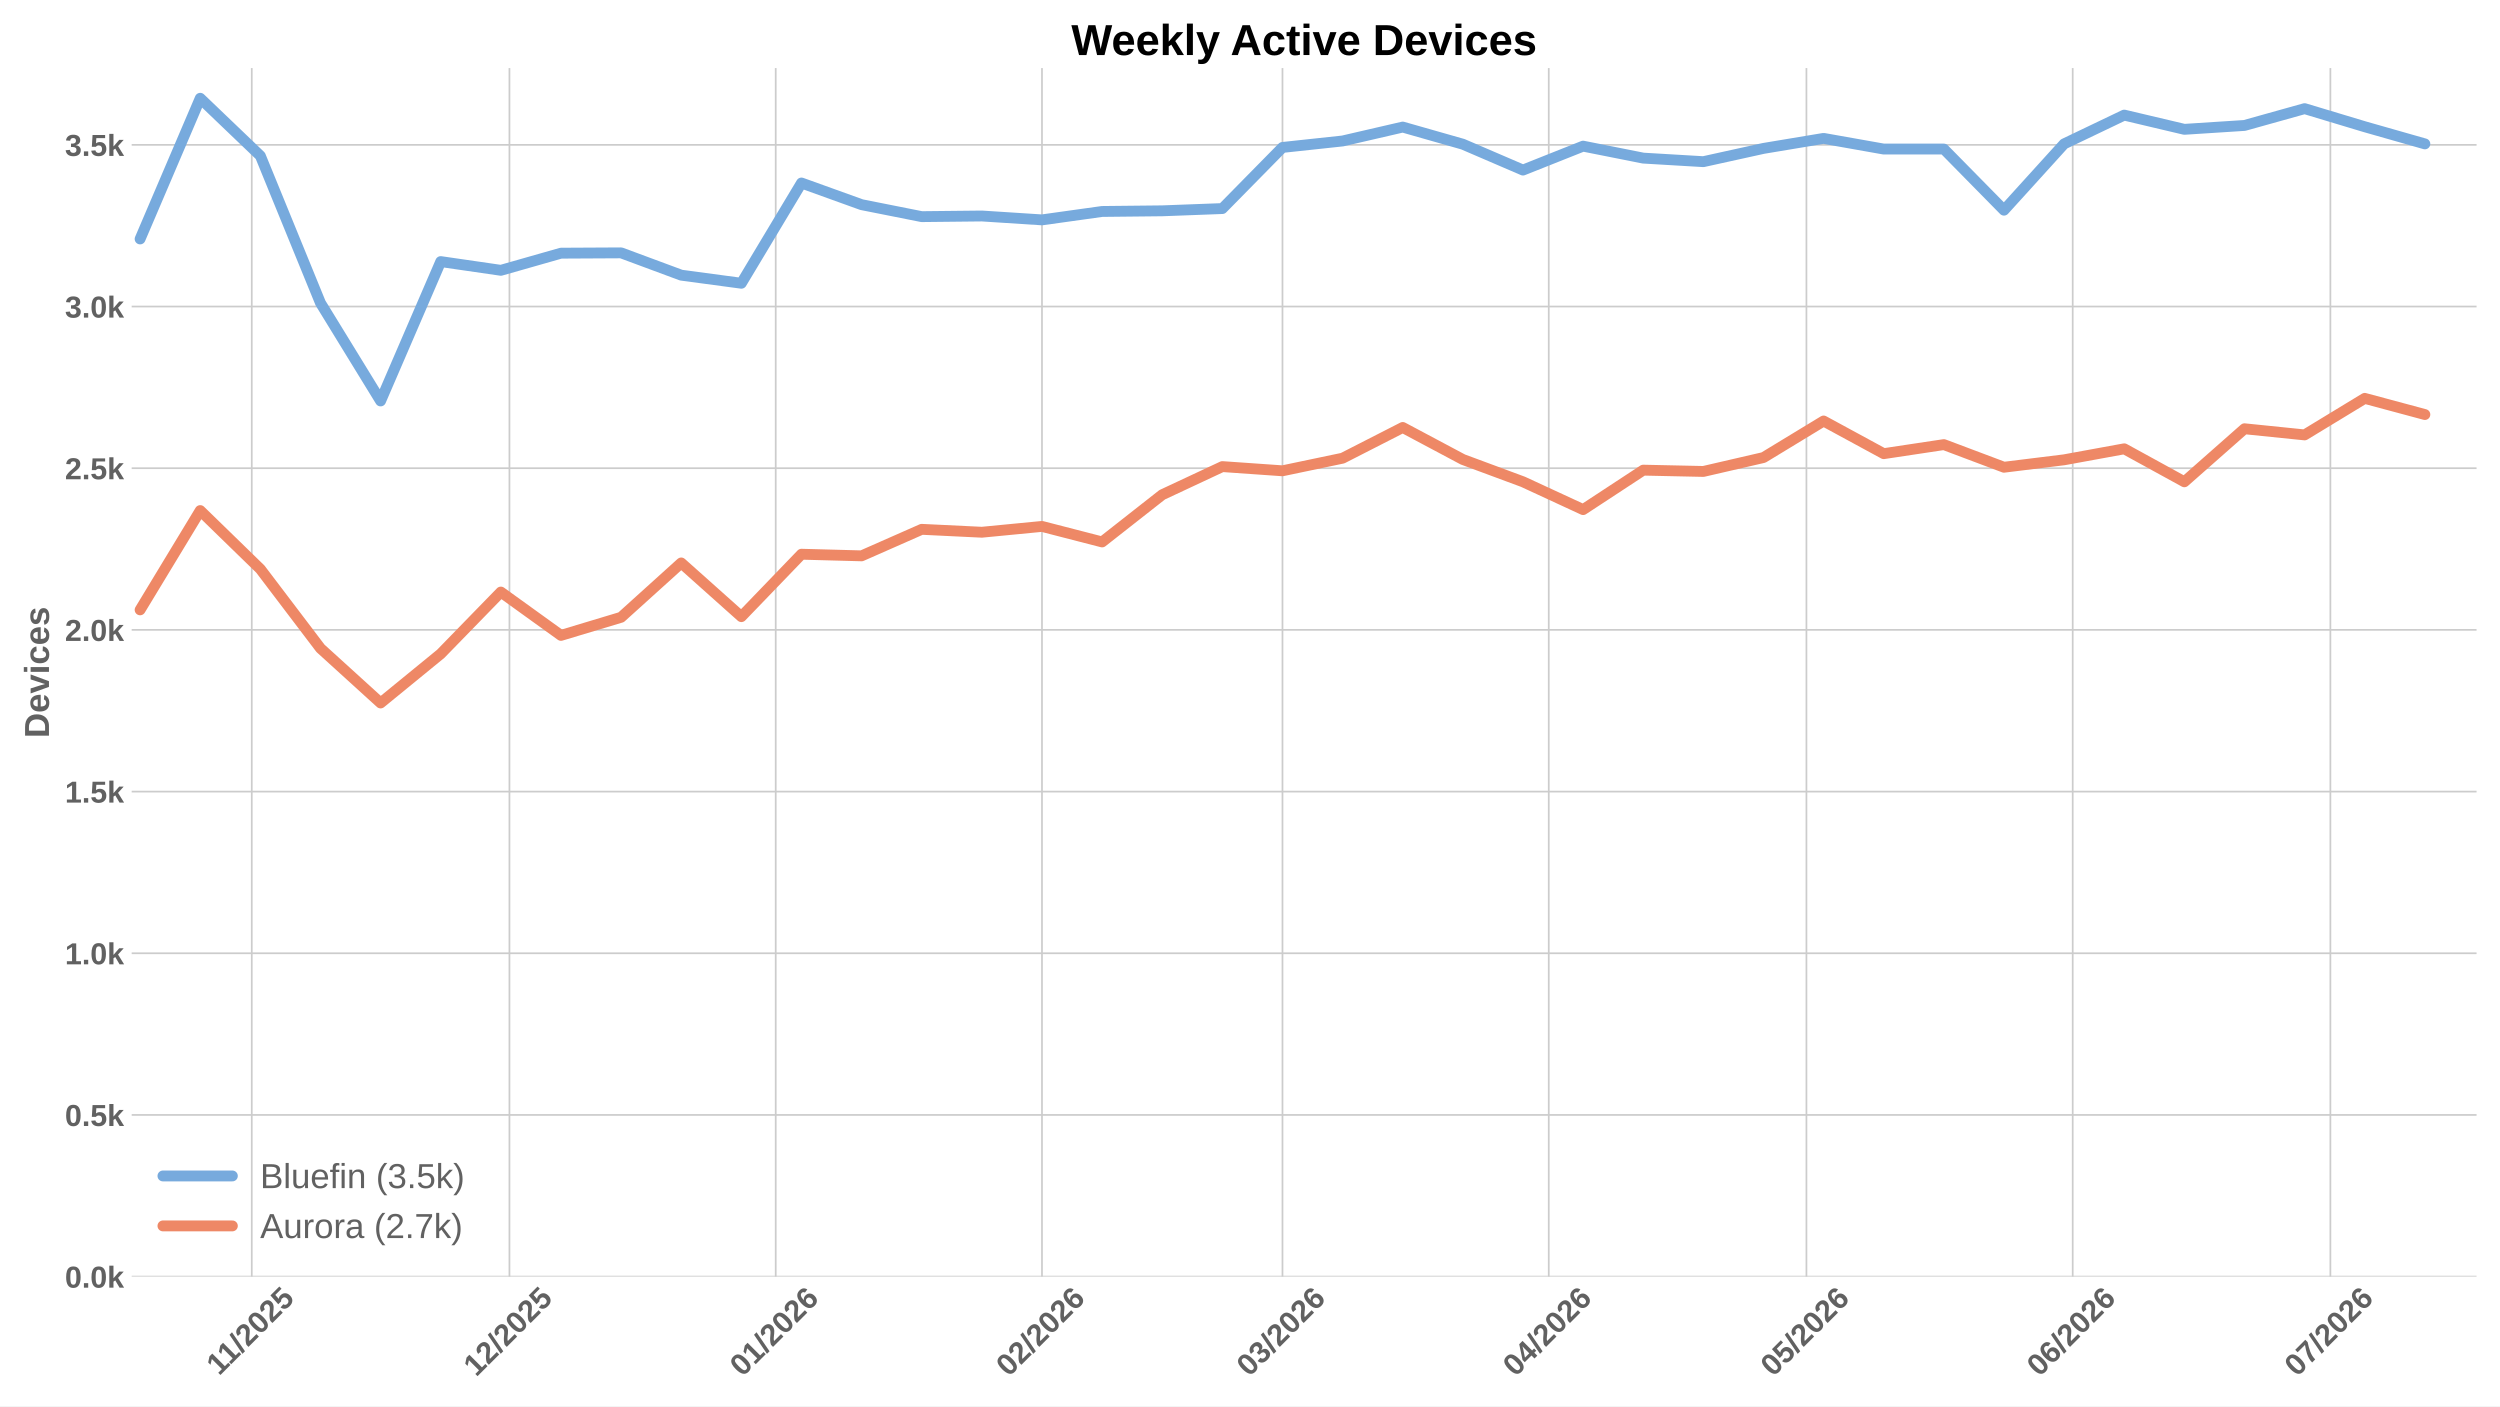
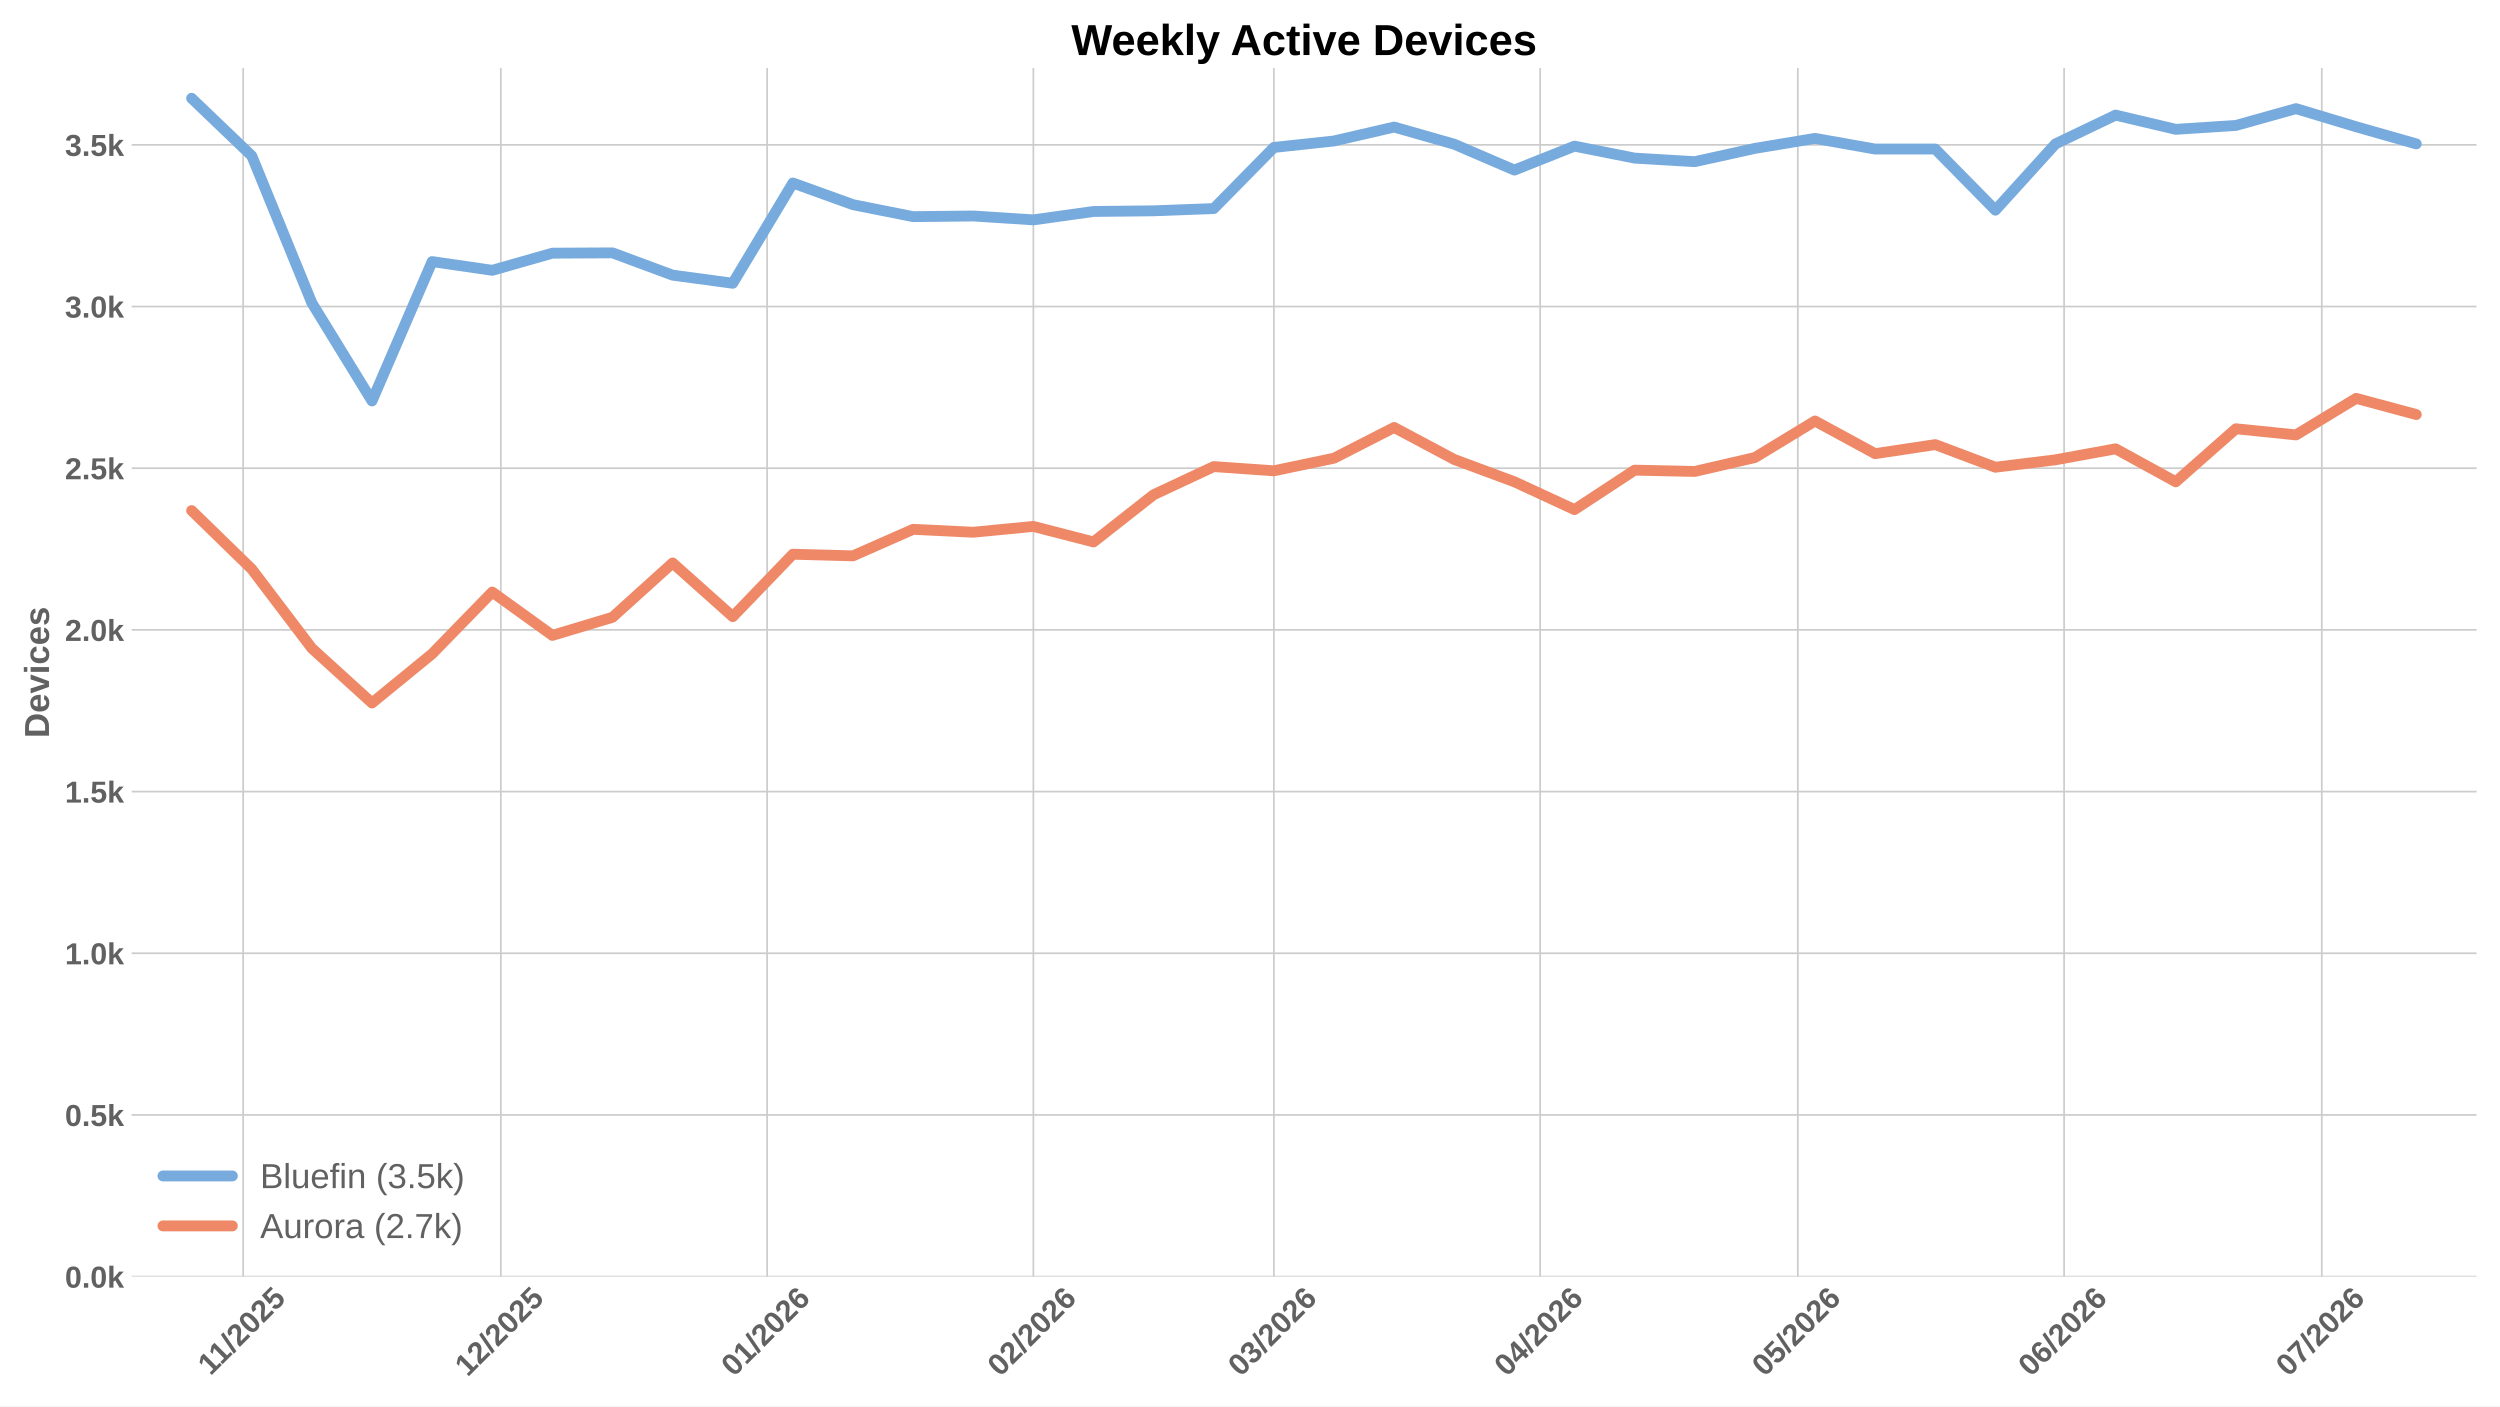
<svg xmlns="http://www.w3.org/2000/svg" xmlns:xlink="http://www.w3.org/1999/xlink" width="1152pt" height="648pt" viewBox="0 0 1152 648" version="1.1">
  <defs>
    <style type="text/css">*{stroke-linejoin: round; stroke-linecap: butt}</style>
  </defs>
  <g id="figure_1">
    <g id="patch_1">
      <path d="M 0 648  L 1152 648  L 1152 0  L 0 0  z " style="fill: #ffffff" />
    </g>
    <g id="axes_1">
      <g id="patch_2">
        <path d="M 60.676 588.262  L 1141.2 588.262  L 1141.2 31.361  L 60.676 31.361  z " style="fill: #ffffff" />
      </g>
      <g id="matplotlib.axis_1">
        <g id="xtick_1">
          <g id="line2d_1">
-             <path d="M 116.013 588.262  L 116.013 31.361  " clip-path="url(#p99d51c2f23)" style="fill: none; stroke: #cccccc; stroke-width: 0.8; stroke-linecap: round" />
+             <path d="M 112.05 588.262  L 112.05 31.361  " clip-path="url(#p8a47979f0b)" style="fill: none; stroke: #cccccc; stroke-width: 0.8; stroke-linecap: round" />
          </g>
          <g id="line2d_2" />
          <g id="text_1">
-             <g style="fill: #616161" transform="translate(100.9573 634.2038) rotate(-45) scale(0.14 -0.14)">
+             <g style="fill: #616161" transform="translate(96.99436 634.2038) rotate(-45) scale(0.14 -0.14)">
              <defs>
                <path id="LiberationSans-Bold-14" d="M 403 0  L 403 653  L 1494 653  L 1494 3656  L 438 2997  L 438 3688  L 1541 4403  L 2372 4403  L 2372 653  L 3381 653  L 3381 0  L 403 0  z " transform="scale(0.015625)" />
                <path id="LiberationSans-Bold-12" d="M 63 -128  L 972 4638  L 1716 4638  L 822 -128  L 63 -128  z " transform="scale(0.015625)" />
                <path id="LiberationSans-Bold-15" d="M 222 0  L 222 609  Q 394 988 711 1347  Q 1028 1706 1509 2097  Q 1972 2472 2158 2715  Q 2344 2959 2344 3194  Q 2344 3769 1766 3769  Q 1484 3769 1336 3617  Q 1188 3466 1144 3163  L 259 3213  Q 334 3825 717 4147  Q 1100 4469 1759 4469  Q 2472 4469 2853 4144  Q 3234 3819 3234 3231  Q 3234 2922 3112 2672  Q 2991 2422 2800 2211  Q 2609 2000 2376 1815  Q 2144 1631 1925 1456  Q 1706 1281 1526 1103  Q 1347 925 1259 722  L 3303 722  L 3303 0  L 222 0  z " transform="scale(0.015625)" />
                <path id="LiberationSans-Bold-13" d="M 3297 2203  Q 3297 1088 2914 512  Q 2531 -63 1766 -63  Q 253 -63 253 2203  Q 253 2994 418 3494  Q 584 3994 915 4231  Q 1247 4469 1791 4469  Q 2572 4469 2934 3903  Q 3297 3338 3297 2203  z M 2416 2203  Q 2416 2813 2356 3150  Q 2297 3488 2165 3634  Q 2034 3781 1784 3781  Q 1519 3781 1383 3632  Q 1247 3484 1189 3148  Q 1131 2813 1131 2203  Q 1131 1600 1192 1261  Q 1253 922 1386 775  Q 1519 628 1772 628  Q 2022 628 2158 783  Q 2294 938 2355 1278  Q 2416 1619 2416 2203  z " transform="scale(0.015625)" />
                <path id="LiberationSans-Bold-18" d="M 3381 1466  Q 3381 766 2945 351  Q 2509 -63 1750 -63  Q 1088 -63 689 235  Q 291 534 197 1100  L 1075 1172  Q 1144 891 1319 762  Q 1494 634 1759 634  Q 2088 634 2283 843  Q 2478 1053 2478 1447  Q 2478 1794 2293 2001  Q 2109 2209 1778 2209  Q 1413 2209 1181 1925  L 325 1925  L 478 4403  L 3125 4403  L 3125 3750  L 1275 3750  L 1203 2638  Q 1522 2919 2000 2919  Q 2628 2919 3004 2528  Q 3381 2138 3381 1466  z " transform="scale(0.015625)" />
              </defs>
              <use xlink:href="#LiberationSans-Bold-14" />
              <use xlink:href="#LiberationSans-Bold-14" transform="translate(50.09375 0)" />
              <use xlink:href="#LiberationSans-Bold-12" transform="translate(105.7031 0)" />
              <use xlink:href="#LiberationSans-Bold-15" transform="translate(133.4844 0)" />
              <use xlink:href="#LiberationSans-Bold-13" transform="translate(189.0938 0)" />
              <use xlink:href="#LiberationSans-Bold-15" transform="translate(244.7031 0)" />
              <use xlink:href="#LiberationSans-Bold-18" transform="translate(300.3125 0)" />
            </g>
          </g>
        </g>
        <g id="xtick_2">
          <g id="line2d_3">
-             <path d="M 234.752 588.262  L 234.752 31.361  " clip-path="url(#p99d51c2f23)" style="fill: none; stroke: #cccccc; stroke-width: 0.8; stroke-linecap: round" />
+             <path d="M 230.789 588.262  L 230.789 31.361  " clip-path="url(#p8a47979f0b)" style="fill: none; stroke: #cccccc; stroke-width: 0.8; stroke-linecap: round" />
          </g>
          <g id="line2d_4" />
          <g id="text_2">
-             <g style="fill: #616161" transform="translate(219.4233 634.7498) rotate(-45) scale(0.14 -0.14)">
+             <g style="fill: #616161" transform="translate(215.4603 634.7498) rotate(-45) scale(0.14 -0.14)">
              <use xlink:href="#LiberationSans-Bold-14" />
              <use xlink:href="#LiberationSans-Bold-15" transform="translate(55.60938 0)" />
              <use xlink:href="#LiberationSans-Bold-12" transform="translate(111.2188 0)" />
              <use xlink:href="#LiberationSans-Bold-15" transform="translate(139 0)" />
              <use xlink:href="#LiberationSans-Bold-13" transform="translate(194.6094 0)" />
              <use xlink:href="#LiberationSans-Bold-15" transform="translate(250.2188 0)" />
              <use xlink:href="#LiberationSans-Bold-18" transform="translate(305.8281 0)" />
            </g>
          </g>
        </g>
        <g id="xtick_3">
          <g id="line2d_5">
-             <path d="M 357.449 588.262  L 357.449 31.361  " clip-path="url(#p99d51c2f23)" style="fill: none; stroke: #cccccc; stroke-width: 0.8; stroke-linecap: round" />
+             <path d="M 353.486 588.262  L 353.486 31.361  " clip-path="url(#p8a47979f0b)" style="fill: none; stroke: #cccccc; stroke-width: 0.8; stroke-linecap: round" />
          </g>
          <g id="line2d_6" />
          <g id="text_3">
-             <g style="fill: #616161" transform="translate(342.1202 634.7498) rotate(-45) scale(0.14 -0.14)">
+             <g style="fill: #616161" transform="translate(338.1572 634.7498) rotate(-45) scale(0.14 -0.14)">
              <defs>
                <path id="LiberationSans-Bold-19" d="M 3328 1441  Q 3328 738 2934 337  Q 2541 -63 1847 -63  Q 1069 -63 651 482  Q 234 1028 234 2100  Q 234 3278 657 3873  Q 1081 4469 1869 4469  Q 2428 4469 2751 4222  Q 3075 3975 3209 3456  L 2381 3341  Q 2263 3775 1850 3775  Q 1497 3775 1295 3422  Q 1094 3069 1094 2350  Q 1234 2584 1484 2709  Q 1734 2834 2050 2834  Q 2641 2834 2984 2459  Q 3328 2084 3328 1441  z M 2447 1416  Q 2447 1791 2273 1989  Q 2100 2188 1797 2188  Q 1506 2188 1331 2002  Q 1156 1816 1156 1509  Q 1156 1125 1339 873  Q 1522 622 1819 622  Q 2116 622 2281 833  Q 2447 1044 2447 1416  z " transform="scale(0.015625)" />
              </defs>
              <use xlink:href="#LiberationSans-Bold-13" />
              <use xlink:href="#LiberationSans-Bold-14" transform="translate(55.60938 0)" />
              <use xlink:href="#LiberationSans-Bold-12" transform="translate(111.2188 0)" />
              <use xlink:href="#LiberationSans-Bold-15" transform="translate(139 0)" />
              <use xlink:href="#LiberationSans-Bold-13" transform="translate(194.6094 0)" />
              <use xlink:href="#LiberationSans-Bold-15" transform="translate(250.2188 0)" />
              <use xlink:href="#LiberationSans-Bold-19" transform="translate(305.8281 0)" />
            </g>
          </g>
        </g>
        <g id="xtick_4">
          <g id="line2d_7">
-             <path d="M 480.145 588.262  L 480.145 31.361  " clip-path="url(#p99d51c2f23)" style="fill: none; stroke: #cccccc; stroke-width: 0.8; stroke-linecap: round" />
+             <path d="M 476.182 588.262  L 476.182 31.361  " clip-path="url(#p8a47979f0b)" style="fill: none; stroke: #cccccc; stroke-width: 0.8; stroke-linecap: round" />
          </g>
          <g id="line2d_8" />
          <g id="text_4">
-             <g style="fill: #616161" transform="translate(464.8171 634.7498) rotate(-45) scale(0.14 -0.14)">
+             <g style="fill: #616161" transform="translate(460.8541 634.7498) rotate(-45) scale(0.14 -0.14)">
              <use xlink:href="#LiberationSans-Bold-13" />
              <use xlink:href="#LiberationSans-Bold-15" transform="translate(55.60938 0)" />
              <use xlink:href="#LiberationSans-Bold-12" transform="translate(111.2188 0)" />
              <use xlink:href="#LiberationSans-Bold-15" transform="translate(139 0)" />
              <use xlink:href="#LiberationSans-Bold-13" transform="translate(194.6094 0)" />
              <use xlink:href="#LiberationSans-Bold-15" transform="translate(250.2188 0)" />
              <use xlink:href="#LiberationSans-Bold-19" transform="translate(305.8281 0)" />
            </g>
          </g>
        </g>
        <g id="xtick_5">
          <g id="line2d_9">
-             <path d="M 590.968 588.262  L 590.968 31.361  " clip-path="url(#p99d51c2f23)" style="fill: none; stroke: #cccccc; stroke-width: 0.8; stroke-linecap: round" />
+             <path d="M 587.005 588.262  L 587.005 31.361  " clip-path="url(#p8a47979f0b)" style="fill: none; stroke: #cccccc; stroke-width: 0.8; stroke-linecap: round" />
          </g>
          <g id="line2d_10" />
          <g id="text_5">
-             <g style="fill: #616161" transform="translate(575.6401 634.7498) rotate(-45) scale(0.14 -0.14)">
+             <g style="fill: #616161" transform="translate(571.6771 634.7498) rotate(-45) scale(0.14 -0.14)">
              <defs>
                <path id="LiberationSans-Bold-16" d="M 3328 1222  Q 3328 603 2922 265  Q 2516 -72 1766 -72  Q 1056 -72 637 254  Q 219 581 147 1197  L 1041 1275  Q 1125 641 1763 641  Q 2078 641 2253 797  Q 2428 953 2428 1275  Q 2428 1569 2215 1725  Q 2003 1881 1584 1881  L 1278 1881  L 1278 2591  L 1566 2591  Q 1944 2591 2134 2745  Q 2325 2900 2325 3188  Q 2325 3459 2173 3614  Q 2022 3769 1731 3769  Q 1459 3769 1292 3619  Q 1125 3469 1100 3194  L 222 3256  Q 291 3825 694 4147  Q 1097 4469 1747 4469  Q 2438 4469 2827 4158  Q 3216 3847 3216 3297  Q 3216 2884 2973 2618  Q 2731 2353 2275 2266  L 2275 2253  Q 2781 2194 3054 1920  Q 3328 1647 3328 1222  z " transform="scale(0.015625)" />
              </defs>
              <use xlink:href="#LiberationSans-Bold-13" />
              <use xlink:href="#LiberationSans-Bold-16" transform="translate(55.60938 0)" />
              <use xlink:href="#LiberationSans-Bold-12" transform="translate(111.2188 0)" />
              <use xlink:href="#LiberationSans-Bold-15" transform="translate(139 0)" />
              <use xlink:href="#LiberationSans-Bold-13" transform="translate(194.6094 0)" />
              <use xlink:href="#LiberationSans-Bold-15" transform="translate(250.2188 0)" />
              <use xlink:href="#LiberationSans-Bold-19" transform="translate(305.8281 0)" />
            </g>
          </g>
        </g>
        <g id="xtick_6">
          <g id="line2d_11">
-             <path d="M 713.665 588.262  L 713.665 31.361  " clip-path="url(#p99d51c2f23)" style="fill: none; stroke: #cccccc; stroke-width: 0.8; stroke-linecap: round" />
+             <path d="M 709.702 588.262  L 709.702 31.361  " clip-path="url(#p8a47979f0b)" style="fill: none; stroke: #cccccc; stroke-width: 0.8; stroke-linecap: round" />
          </g>
          <g id="line2d_12" />
          <g id="text_6">
-             <g style="fill: #616161" transform="translate(698.337 634.7498) rotate(-45) scale(0.14 -0.14)">
+             <g style="fill: #616161" transform="translate(694.374 634.7498) rotate(-45) scale(0.14 -0.14)">
              <defs>
                <path id="LiberationSans-Bold-17" d="M 2938 897  L 2938 0  L 2100 0  L 2100 897  L 97 897  L 97 1556  L 1956 4403  L 2938 4403  L 2938 1550  L 3525 1550  L 3525 897  L 2938 897  z M 2100 2991  Q 2100 3159 2111 3356  Q 2122 3553 2128 3609  Q 2047 3434 1834 3103  L 813 1550  L 2100 1550  L 2100 2991  z " transform="scale(0.015625)" />
              </defs>
              <use xlink:href="#LiberationSans-Bold-13" />
              <use xlink:href="#LiberationSans-Bold-17" transform="translate(55.60938 0)" />
              <use xlink:href="#LiberationSans-Bold-12" transform="translate(111.2188 0)" />
              <use xlink:href="#LiberationSans-Bold-15" transform="translate(139 0)" />
              <use xlink:href="#LiberationSans-Bold-13" transform="translate(194.6094 0)" />
              <use xlink:href="#LiberationSans-Bold-15" transform="translate(250.2188 0)" />
              <use xlink:href="#LiberationSans-Bold-19" transform="translate(305.8281 0)" />
            </g>
          </g>
        </g>
        <g id="xtick_7">
          <g id="line2d_13">
-             <path d="M 832.404 588.262  L 832.404 31.361  " clip-path="url(#p99d51c2f23)" style="fill: none; stroke: #cccccc; stroke-width: 0.8; stroke-linecap: round" />
+             <path d="M 828.441 588.262  L 828.441 31.361  " clip-path="url(#p8a47979f0b)" style="fill: none; stroke: #cccccc; stroke-width: 0.8; stroke-linecap: round" />
          </g>
          <g id="line2d_14" />
          <g id="text_7">
-             <g style="fill: #616161" transform="translate(817.076 634.7498) rotate(-45) scale(0.14 -0.14)">
+             <g style="fill: #616161" transform="translate(813.113 634.7498) rotate(-45) scale(0.14 -0.14)">
              <use xlink:href="#LiberationSans-Bold-13" />
              <use xlink:href="#LiberationSans-Bold-18" transform="translate(55.60938 0)" />
              <use xlink:href="#LiberationSans-Bold-12" transform="translate(111.2188 0)" />
              <use xlink:href="#LiberationSans-Bold-15" transform="translate(139 0)" />
              <use xlink:href="#LiberationSans-Bold-13" transform="translate(194.6094 0)" />
              <use xlink:href="#LiberationSans-Bold-15" transform="translate(250.2188 0)" />
              <use xlink:href="#LiberationSans-Bold-19" transform="translate(305.8281 0)" />
            </g>
          </g>
        </g>
        <g id="xtick_8">
          <g id="line2d_15">
-             <path d="M 955.101 588.262  L 955.101 31.361  " clip-path="url(#p99d51c2f23)" style="fill: none; stroke: #cccccc; stroke-width: 0.8; stroke-linecap: round" />
+             <path d="M 951.138 588.262  L 951.138 31.361  " clip-path="url(#p8a47979f0b)" style="fill: none; stroke: #cccccc; stroke-width: 0.8; stroke-linecap: round" />
          </g>
          <g id="line2d_16" />
          <g id="text_8">
-             <g style="fill: #616161" transform="translate(939.7729 634.7498) rotate(-45) scale(0.14 -0.14)">
+             <g style="fill: #616161" transform="translate(935.8099 634.7498) rotate(-45) scale(0.14 -0.14)">
              <use xlink:href="#LiberationSans-Bold-13" />
              <use xlink:href="#LiberationSans-Bold-19" transform="translate(55.60938 0)" />
              <use xlink:href="#LiberationSans-Bold-12" transform="translate(111.2188 0)" />
              <use xlink:href="#LiberationSans-Bold-15" transform="translate(139 0)" />
              <use xlink:href="#LiberationSans-Bold-13" transform="translate(194.6094 0)" />
              <use xlink:href="#LiberationSans-Bold-15" transform="translate(250.2188 0)" />
              <use xlink:href="#LiberationSans-Bold-19" transform="translate(305.8281 0)" />
            </g>
          </g>
        </g>
        <g id="xtick_9">
          <g id="line2d_17">
-             <path d="M 1073.84 588.262  L 1073.84 31.361  " clip-path="url(#p99d51c2f23)" style="fill: none; stroke: #cccccc; stroke-width: 0.8; stroke-linecap: round" />
+             <path d="M 1069.877 588.262  L 1069.877 31.361  " clip-path="url(#p8a47979f0b)" style="fill: none; stroke: #cccccc; stroke-width: 0.8; stroke-linecap: round" />
          </g>
          <g id="line2d_18" />
          <g id="text_9">
-             <g style="fill: #616161" transform="translate(1058.512 634.7498) rotate(-45) scale(0.14 -0.14)">
+             <g style="fill: #616161" transform="translate(1054.549 634.7498) rotate(-45) scale(0.14 -0.14)">
              <defs>
                <path id="LiberationSans-Bold-1a" d="M 3278 3706  Q 2981 3238 2717 2797  Q 2453 2356 2256 1911  Q 2059 1466 1945 995  Q 1831 525 1831 0  L 916 0  Q 916 550 1059 1064  Q 1203 1578 1475 2111  Q 1747 2644 2463 3681  L 275 3681  L 275 4403  L 3278 4403  L 3278 3706  z " transform="scale(0.015625)" />
              </defs>
              <use xlink:href="#LiberationSans-Bold-13" />
              <use xlink:href="#LiberationSans-Bold-1a" transform="translate(55.60938 0)" />
              <use xlink:href="#LiberationSans-Bold-12" transform="translate(111.2188 0)" />
              <use xlink:href="#LiberationSans-Bold-15" transform="translate(139 0)" />
              <use xlink:href="#LiberationSans-Bold-13" transform="translate(194.6094 0)" />
              <use xlink:href="#LiberationSans-Bold-15" transform="translate(250.2188 0)" />
              <use xlink:href="#LiberationSans-Bold-19" transform="translate(305.8281 0)" />
            </g>
          </g>
        </g>
      </g>
      <g id="matplotlib.axis_2">
        <g id="ytick_1">
          <g id="line2d_19">
-             <path d="M 60.676 588.262  L 1141.2 588.262  " clip-path="url(#p99d51c2f23)" style="fill: none; stroke: #cccccc; stroke-width: 0.8; stroke-linecap: round" />
+             <path d="M 60.676 588.262  L 1141.2 588.262  " clip-path="url(#p8a47979f0b)" style="fill: none; stroke: #cccccc; stroke-width: 0.8; stroke-linecap: round" />
          </g>
          <g id="line2d_20" />
          <g id="text_10">
            <g style="fill: #616161" transform="translate(29.93031 593.3584) scale(0.14 -0.14)">
              <defs>
                <path id="LiberationSans-Bold-11" d="M 434 0  L 434 953  L 1338 953  L 1338 0  L 434 0  z " transform="scale(0.015625)" />
                <path id="LiberationSans-Bold-4e" d="M 2606 0  L 1703 1531  L 1325 1269  L 1325 0  L 447 0  L 447 4638  L 1325 4638  L 1325 1981  L 2531 3381  L 3475 3381  L 2288 2063  L 3566 0  L 2606 0  z " transform="scale(0.015625)" />
              </defs>
              <use xlink:href="#LiberationSans-Bold-13" />
              <use xlink:href="#LiberationSans-Bold-11" transform="translate(55.60938 0)" />
              <use xlink:href="#LiberationSans-Bold-13" transform="translate(83.39062 0)" />
              <use xlink:href="#LiberationSans-Bold-4e" transform="translate(139 0)" />
            </g>
          </g>
        </g>
        <g id="ytick_2">
          <g id="line2d_21">
-             <path d="M 60.676 513.76  L 1141.2 513.76  " clip-path="url(#p99d51c2f23)" style="fill: none; stroke: #cccccc; stroke-width: 0.8; stroke-linecap: round" />
+             <path d="M 60.676 513.76  L 1141.2 513.76  " clip-path="url(#p8a47979f0b)" style="fill: none; stroke: #cccccc; stroke-width: 0.8; stroke-linecap: round" />
          </g>
          <g id="line2d_22" />
          <g id="text_11">
            <g style="fill: #616161" transform="translate(29.93031 518.8565) scale(0.14 -0.14)">
              <use xlink:href="#LiberationSans-Bold-13" />
              <use xlink:href="#LiberationSans-Bold-11" transform="translate(55.60938 0)" />
              <use xlink:href="#LiberationSans-Bold-18" transform="translate(83.39062 0)" />
              <use xlink:href="#LiberationSans-Bold-4e" transform="translate(139 0)" />
            </g>
          </g>
        </g>
        <g id="ytick_3">
          <g id="line2d_23">
-             <path d="M 60.676 439.258  L 1141.2 439.258  " clip-path="url(#p99d51c2f23)" style="fill: none; stroke: #cccccc; stroke-width: 0.8; stroke-linecap: round" />
+             <path d="M 60.676 439.258  L 1141.2 439.258  " clip-path="url(#p8a47979f0b)" style="fill: none; stroke: #cccccc; stroke-width: 0.8; stroke-linecap: round" />
          </g>
          <g id="line2d_24" />
          <g id="text_12">
            <g style="fill: #616161" transform="translate(29.93031 444.3546) scale(0.14 -0.14)">
              <use xlink:href="#LiberationSans-Bold-14" />
              <use xlink:href="#LiberationSans-Bold-11" transform="translate(55.60938 0)" />
              <use xlink:href="#LiberationSans-Bold-13" transform="translate(83.39062 0)" />
              <use xlink:href="#LiberationSans-Bold-4e" transform="translate(139 0)" />
            </g>
          </g>
        </g>
        <g id="ytick_4">
          <g id="line2d_25">
-             <path d="M 60.676 364.757  L 1141.2 364.757  " clip-path="url(#p99d51c2f23)" style="fill: none; stroke: #cccccc; stroke-width: 0.8; stroke-linecap: round" />
+             <path d="M 60.676 364.757  L 1141.2 364.757  " clip-path="url(#p8a47979f0b)" style="fill: none; stroke: #cccccc; stroke-width: 0.8; stroke-linecap: round" />
          </g>
          <g id="line2d_26" />
          <g id="text_13">
            <g style="fill: #616161" transform="translate(29.93031 369.8527) scale(0.14 -0.14)">
              <use xlink:href="#LiberationSans-Bold-14" />
              <use xlink:href="#LiberationSans-Bold-11" transform="translate(55.60938 0)" />
              <use xlink:href="#LiberationSans-Bold-18" transform="translate(83.39062 0)" />
              <use xlink:href="#LiberationSans-Bold-4e" transform="translate(139 0)" />
            </g>
          </g>
        </g>
        <g id="ytick_5">
          <g id="line2d_27">
-             <path d="M 60.676 290.255  L 1141.2 290.255  " clip-path="url(#p99d51c2f23)" style="fill: none; stroke: #cccccc; stroke-width: 0.8; stroke-linecap: round" />
+             <path d="M 60.676 290.255  L 1141.2 290.255  " clip-path="url(#p8a47979f0b)" style="fill: none; stroke: #cccccc; stroke-width: 0.8; stroke-linecap: round" />
          </g>
          <g id="line2d_28" />
          <g id="text_14">
            <g style="fill: #616161" transform="translate(29.93031 295.3508) scale(0.14 -0.14)">
              <use xlink:href="#LiberationSans-Bold-15" />
              <use xlink:href="#LiberationSans-Bold-11" transform="translate(55.60938 0)" />
              <use xlink:href="#LiberationSans-Bold-13" transform="translate(83.39062 0)" />
              <use xlink:href="#LiberationSans-Bold-4e" transform="translate(139 0)" />
            </g>
          </g>
        </g>
        <g id="ytick_6">
          <g id="line2d_29">
-             <path d="M 60.676 215.753  L 1141.2 215.753  " clip-path="url(#p99d51c2f23)" style="fill: none; stroke: #cccccc; stroke-width: 0.8; stroke-linecap: round" />
+             <path d="M 60.676 215.753  L 1141.2 215.753  " clip-path="url(#p8a47979f0b)" style="fill: none; stroke: #cccccc; stroke-width: 0.8; stroke-linecap: round" />
          </g>
          <g id="line2d_30" />
          <g id="text_15">
            <g style="fill: #616161" transform="translate(29.93031 220.8489) scale(0.14 -0.14)">
              <use xlink:href="#LiberationSans-Bold-15" />
              <use xlink:href="#LiberationSans-Bold-11" transform="translate(55.60938 0)" />
              <use xlink:href="#LiberationSans-Bold-18" transform="translate(83.39062 0)" />
              <use xlink:href="#LiberationSans-Bold-4e" transform="translate(139 0)" />
            </g>
          </g>
        </g>
        <g id="ytick_7">
          <g id="line2d_31">
-             <path d="M 60.676 141.251  L 1141.2 141.251  " clip-path="url(#p99d51c2f23)" style="fill: none; stroke: #cccccc; stroke-width: 0.8; stroke-linecap: round" />
+             <path d="M 60.676 141.251  L 1141.2 141.251  " clip-path="url(#p8a47979f0b)" style="fill: none; stroke: #cccccc; stroke-width: 0.8; stroke-linecap: round" />
          </g>
          <g id="line2d_32" />
          <g id="text_16">
            <g style="fill: #616161" transform="translate(29.93031 146.347) scale(0.14 -0.14)">
              <use xlink:href="#LiberationSans-Bold-16" />
              <use xlink:href="#LiberationSans-Bold-11" transform="translate(55.60938 0)" />
              <use xlink:href="#LiberationSans-Bold-13" transform="translate(83.39062 0)" />
              <use xlink:href="#LiberationSans-Bold-4e" transform="translate(139 0)" />
            </g>
          </g>
        </g>
        <g id="ytick_8">
          <g id="line2d_33">
-             <path d="M 60.676 66.749  L 1141.2 66.749  " clip-path="url(#p99d51c2f23)" style="fill: none; stroke: #cccccc; stroke-width: 0.8; stroke-linecap: round" />
+             <path d="M 60.676 66.749  L 1141.2 66.749  " clip-path="url(#p8a47979f0b)" style="fill: none; stroke: #cccccc; stroke-width: 0.8; stroke-linecap: round" />
          </g>
          <g id="line2d_34" />
          <g id="text_17">
            <g style="fill: #616161" transform="translate(29.93031 71.84514) scale(0.14 -0.14)">
              <use xlink:href="#LiberationSans-Bold-16" />
              <use xlink:href="#LiberationSans-Bold-11" transform="translate(55.60938 0)" />
              <use xlink:href="#LiberationSans-Bold-18" transform="translate(83.39062 0)" />
              <use xlink:href="#LiberationSans-Bold-4e" transform="translate(139 0)" />
            </g>
          </g>
        </g>
        <g id="text_18">
          <g style="fill: #616161" transform="translate(22.56312 340.0552) rotate(-90) scale(0.16 -0.16)">
            <defs>
              <path id="LiberationSans-Bold-27" d="M 4353 2234  Q 4353 1553 4086 1045  Q 3819 538 3330 269  Q 2841 0 2209 0  L 428 0  L 428 4403  L 2022 4403  Q 3134 4403 3743 3842  Q 4353 3281 4353 2234  z M 3425 2234  Q 3425 2944 3056 3317  Q 2688 3691 2003 3691  L 1350 3691  L 1350 713  L 2131 713  Q 2725 713 3075 1122  Q 3425 1531 3425 2234  z " transform="scale(0.015625)" />
              <path id="LiberationSans-Bold-48" d="M 1831 -63  Q 1069 -63 659 389  Q 250 841 250 1706  Q 250 2544 665 2994  Q 1081 3444 1844 3444  Q 2572 3444 2956 2961  Q 3341 2478 3341 1547  L 3341 1522  L 1172 1522  Q 1172 1028 1355 776  Q 1538 525 1875 525  Q 2341 525 2463 928  L 3291 856  Q 2931 -63 1831 -63  z M 1831 2891  Q 1522 2891 1355 2675  Q 1188 2459 1178 2072  L 2491 2072  Q 2466 2481 2294 2686  Q 2122 2891 1831 2891  z " transform="scale(0.015625)" />
              <path id="LiberationSans-Bold-59" d="M 2284 0  L 1234 0  L 25 3381  L 953 3381  L 1544 1491  Q 1591 1334 1766 709  Q 1797 838 1894 1159  Q 1991 1481 2613 3381  L 3531 3381  L 2284 0  z " transform="scale(0.015625)" />
              <path id="LiberationSans-Bold-4c" d="M 447 3991  L 447 4638  L 1325 4638  L 1325 3991  L 447 3991  z M 447 0  L 447 3381  L 1325 3381  L 1325 0  L 447 0  z " transform="scale(0.015625)" />
              <path id="LiberationSans-Bold-46" d="M 1856 -63  Q 1088 -63 669 395  Q 250 853 250 1672  Q 250 2509 672 2976  Q 1094 3444 1869 3444  Q 2466 3444 2856 3144  Q 3247 2844 3347 2316  L 2463 2272  Q 2425 2531 2275 2686  Q 2125 2841 1850 2841  Q 1172 2841 1172 1706  Q 1172 538 1863 538  Q 2113 538 2281 695  Q 2450 853 2491 1166  L 3372 1125  Q 3325 778 3123 506  Q 2922 234 2594 85  Q 2266 -63 1856 -63  z " transform="scale(0.015625)" />
              <path id="LiberationSans-Bold-56" d="M 3297 988  Q 3297 497 2895 217  Q 2494 -63 1784 -63  Q 1088 -63 717 157  Q 347 378 225 844  L 997 959  Q 1063 719 1223 619  Q 1384 519 1784 519  Q 2153 519 2322 612  Q 2491 706 2491 906  Q 2491 1069 2355 1164  Q 2219 1259 1894 1325  Q 1150 1472 890 1598  Q 631 1725 495 1926  Q 359 2128 359 2422  Q 359 2906 732 3176  Q 1106 3447 1791 3447  Q 2394 3447 2761 3212  Q 3128 2978 3219 2534  L 2441 2453  Q 2403 2659 2256 2761  Q 2109 2863 1791 2863  Q 1478 2863 1322 2783  Q 1166 2703 1166 2516  Q 1166 2369 1286 2283  Q 1406 2197 1691 2141  Q 2088 2059 2395 1973  Q 2703 1888 2889 1769  Q 3075 1650 3186 1464  Q 3297 1278 3297 988  z " transform="scale(0.015625)" />
            </defs>
            <use xlink:href="#LiberationSans-Bold-27" />
            <use xlink:href="#LiberationSans-Bold-48" transform="translate(72.21875 0)" />
            <use xlink:href="#LiberationSans-Bold-59" transform="translate(127.8281 0)" />
            <use xlink:href="#LiberationSans-Bold-4c" transform="translate(183.4375 0)" />
            <use xlink:href="#LiberationSans-Bold-46" transform="translate(211.2188 0)" />
            <use xlink:href="#LiberationSans-Bold-48" transform="translate(266.8281 0)" />
            <use xlink:href="#LiberationSans-Bold-56" transform="translate(322.4375 0)" />
          </g>
        </g>
      </g>
      <g id="line2d_35">
-         <path d="M 64.559 110.109  L 92.265 45.292  L 119.971 71.815  L 147.676 139.612  L 175.382 184.76  L 203.088 120.539  L 230.794 124.562  L 258.499 116.665  L 286.205 116.516  L 313.911 126.797  L 341.617 130.523  L 369.322 84.331  L 397.028 94.315  L 424.734 99.828  L 452.44 99.53  L 480.145 101.318  L 507.851 97.444  L 535.557 97.146  L 563.263 96.103  L 590.968 67.941  L 618.674 64.961  L 646.38 58.554  L 674.086 66.451  L 701.791 78.371  L 729.497 67.345  L 757.203 72.858  L 784.909 74.497  L 812.614 68.388  L 840.32 63.769  L 868.026 68.686  L 895.732 68.686  L 923.438 96.848  L 951.143 66.302  L 978.849 53.041  L 1006.555 59.597  L 1034.261 57.809  L 1061.966 50.061  L 1089.672 58.405  L 1117.378 66.302  " clip-path="url(#p99d51c2f23)" style="fill: none; stroke: #77aadd; stroke-width: 5; stroke-linecap: round" />
+         <path d="M 88.302 45.292  L 116.008 71.815  L 143.713 139.612  L 171.419 184.76  L 199.125 120.539  L 226.831 124.562  L 254.536 116.665  L 282.242 116.516  L 309.948 126.797  L 337.654 130.523  L 365.359 84.331  L 393.065 94.315  L 420.771 99.828  L 448.477 99.53  L 476.182 101.318  L 503.888 97.444  L 531.594 97.146  L 559.3 96.103  L 587.005 67.941  L 614.711 64.961  L 642.417 58.554  L 670.123 66.451  L 697.828 78.371  L 725.534 67.345  L 753.24 72.858  L 780.946 74.497  L 808.652 68.388  L 836.357 63.769  L 864.063 68.686  L 891.769 68.686  L 919.475 96.848  L 947.18 66.302  L 974.886 53.041  L 1002.592 59.597  L 1030.298 57.809  L 1058.003 50.061  L 1085.709 58.405  L 1113.415 66.302  " clip-path="url(#p8a47979f0b)" style="fill: none; stroke: #77aadd; stroke-width: 5; stroke-linecap: round" />
      </g>
      <g id="line2d_36">
-         <path d="M 64.559 281.016  L 92.265 235.272  L 119.971 262.242  L 147.676 298.748  L 175.382 323.93  L 203.088 301.281  L 230.794 272.821  L 258.499 292.788  L 286.205 284.444  L 313.911 259.411  L 341.617 284.145  L 369.322 255.388  L 397.028 256.133  L 424.734 243.914  L 452.44 245.256  L 480.145 242.573  L 507.851 249.726  L 535.557 227.971  L 563.263 215.008  L 590.968 216.945  L 618.674 211.134  L 646.38 196.978  L 674.086 211.73  L 701.791 222.011  L 729.497 234.825  L 757.203 216.647  L 784.909 217.243  L 812.614 210.836  L 840.32 193.998  L 868.026 209.048  L 895.732 204.875  L 923.438 215.306  L 951.143 211.879  L 978.849 206.813  L 1006.555 222.011  L 1034.261 197.574  L 1061.966 200.405  L 1089.672 183.568  L 1117.378 191.018  " clip-path="url(#p99d51c2f23)" style="fill: none; stroke: #ee8866; stroke-width: 5; stroke-linecap: round" />
+         <path d="M 88.302 235.272  L 116.008 262.242  L 143.713 298.748  L 171.419 323.93  L 199.125 301.281  L 226.831 272.821  L 254.536 292.788  L 282.242 284.444  L 309.948 259.411  L 337.654 284.145  L 365.359 255.388  L 393.065 256.133  L 420.771 243.914  L 448.477 245.256  L 476.182 242.573  L 503.888 249.726  L 531.594 227.971  L 559.3 215.008  L 587.005 216.945  L 614.711 211.134  L 642.417 196.978  L 670.123 211.73  L 697.828 222.011  L 725.534 234.825  L 753.24 216.647  L 780.946 217.243  L 808.652 210.836  L 836.357 193.998  L 864.063 209.048  L 891.769 204.875  L 919.475 215.306  L 947.18 211.879  L 974.886 206.813  L 1002.592 222.011  L 1030.298 197.574  L 1058.003 200.405  L 1085.709 183.568  L 1113.415 191.018  " clip-path="url(#p8a47979f0b)" style="fill: none; stroke: #ee8866; stroke-width: 5; stroke-linecap: round" />
      </g>
      <g id="patch_3">
        <path d="M 60.676 588.262  L 60.676 31.361  " style="fill: none" />
      </g>
      <g id="patch_4">
        <path d="M 1141.2 588.262  L 1141.2 31.361  " style="fill: none" />
      </g>
      <g id="patch_5">
        <path d="M 60.676 588.262  L 1141.2 588.262  " style="fill: none" />
      </g>
      <g id="patch_6">
        <path d="M 60.676 31.361  L 1141.2 31.361  " style="fill: none" />
      </g>
      <g id="text_19">
        <g transform="translate(493.655 25.36055) scale(0.2 -0.2)">
          <defs>
            <path id="LiberationSans-Bold-3a" d="M 4897 0  L 3803 0  L 3206 2547  Q 3097 2997 3022 3488  Q 2947 3078 2900 2864  Q 2853 2650 2234 0  L 1141 0  L 6 4403  L 941 4403  L 1578 1559  L 1722 872  Q 1809 1306 1892 1701  Q 1975 2097 2516 4403  L 3547 4403  L 4103 2059  Q 4169 1797 4325 872  L 4403 1234  L 4569 1953  L 5100 4403  L 6034 4403  L 4897 0  z " transform="scale(0.015625)" />
            <path id="LiberationSans-Bold-4f" d="M 447 0  L 447 4638  L 1325 4638  L 1325 0  L 447 0  z " transform="scale(0.015625)" />
            <path id="LiberationSans-Bold-5c" d="M 884 -1328  Q 569 -1328 331 -1288  L 331 -663  Q 497 -688 634 -688  Q 822 -688 945 -628  Q 1069 -569 1167 -431  Q 1266 -294 1388 34  L 50 3381  L 978 3381  L 1509 1797  Q 1634 1456 1825 753  L 1903 1050  L 2106 1784  L 2606 3381  L 3525 3381  L 2188 -178  Q 1919 -828 1630 -1078  Q 1341 -1328 884 -1328  z " transform="scale(0.015625)" />
            <path id="LiberationSans-Bold-3" transform="scale(0.015625)" />
            <path id="LiberationSans-Bold-24" d="M 3541 0  L 3150 1125  L 1472 1125  L 1081 0  L 159 0  L 1766 4403  L 2853 4403  L 4453 0  L 3541 0  z M 2309 3725  L 2291 3656  Q 2259 3544 2215 3400  Q 2172 3256 1678 1819  L 2944 1819  L 2509 3084  L 2375 3509  L 2309 3725  z " transform="scale(0.015625)" />
            <path id="LiberationSans-Bold-57" d="M 1313 -56  Q 925 -56 715 155  Q 506 366 506 794  L 506 2788  L 78 2788  L 78 3381  L 550 3381  L 825 4175  L 1375 4175  L 1375 3381  L 2016 3381  L 2016 2788  L 1375 2788  L 1375 1031  Q 1375 784 1469 667  Q 1563 550 1759 550  Q 1863 550 2053 594  L 2053 50  Q 1728 -56 1313 -56  z " transform="scale(0.015625)" />
          </defs>
          <use xlink:href="#LiberationSans-Bold-3a" />
          <use xlink:href="#LiberationSans-Bold-48" transform="translate(92.57812 0)" />
          <use xlink:href="#LiberationSans-Bold-48" transform="translate(148.1875 0)" />
          <use xlink:href="#LiberationSans-Bold-4e" transform="translate(203.7969 0)" />
          <use xlink:href="#LiberationSans-Bold-4f" transform="translate(259.4062 0)" />
          <use xlink:href="#LiberationSans-Bold-5c" transform="translate(287.1875 0)" />
          <use xlink:href="#LiberationSans-Bold-3" transform="translate(342.7969 0)" />
          <use xlink:href="#LiberationSans-Bold-24" transform="translate(366.875 0)" />
          <use xlink:href="#LiberationSans-Bold-46" transform="translate(439.0938 0)" />
          <use xlink:href="#LiberationSans-Bold-57" transform="translate(494.7031 0)" />
          <use xlink:href="#LiberationSans-Bold-4c" transform="translate(528 0)" />
          <use xlink:href="#LiberationSans-Bold-59" transform="translate(555.7812 0)" />
          <use xlink:href="#LiberationSans-Bold-48" transform="translate(611.3906 0)" />
          <use xlink:href="#LiberationSans-Bold-3" transform="translate(667 0)" />
          <use xlink:href="#LiberationSans-Bold-27" transform="translate(694.7812 0)" />
          <use xlink:href="#LiberationSans-Bold-48" transform="translate(767 0)" />
          <use xlink:href="#LiberationSans-Bold-59" transform="translate(822.6094 0)" />
          <use xlink:href="#LiberationSans-Bold-4c" transform="translate(878.2188 0)" />
          <use xlink:href="#LiberationSans-Bold-46" transform="translate(906 0)" />
          <use xlink:href="#LiberationSans-Bold-48" transform="translate(961.6094 0)" />
          <use xlink:href="#LiberationSans-Bold-56" transform="translate(1017.219 0)" />
        </g>
      </g>
      <g id="legend_1">
        <g id="line2d_37">
          <path d="M 75.076 541.879  L 91.076 541.879  L 107.076 541.879  " style="fill: none; stroke: #77aadd; stroke-width: 5; stroke-linecap: round" />
        </g>
        <g id="text_20">
          <g style="fill: #616161" transform="translate(119.8756 547.4794) scale(0.16 -0.16)">
            <defs>
              <path id="LiberationSans-25" d="M 3931 1241  Q 3931 653 3503 326  Q 3075 0 2313 0  L 525 0  L 525 4403  L 2125 4403  Q 3675 4403 3675 3334  Q 3675 2944 3456 2678  Q 3238 2413 2838 2322  Q 3363 2259 3647 1970  Q 3931 1681 3931 1241  z M 3075 3263  Q 3075 3619 2831 3772  Q 2588 3925 2125 3925  L 1122 3925  L 1122 2531  L 2125 2531  Q 2603 2531 2839 2711  Q 3075 2891 3075 3263  z M 3328 1288  Q 3328 2066 2234 2066  L 1122 2066  L 1122 478  L 2281 478  Q 2828 478 3078 681  Q 3328 884 3328 1288  z " transform="scale(0.015625)" />
              <path id="LiberationSans-4f" d="M 431 0  L 431 4638  L 994 4638  L 994 0  L 431 0  z " transform="scale(0.015625)" />
              <path id="LiberationSans-58" d="M 981 3381  L 981 1238  Q 981 903 1047 718  Q 1113 534 1256 453  Q 1400 372 1678 372  Q 2084 372 2318 650  Q 2553 928 2553 1422  L 2553 3381  L 3116 3381  L 3116 722  Q 3116 131 3134 0  L 2603 0  Q 2600 16 2597 84  Q 2594 153 2589 242  Q 2584 331 2578 578  L 2569 578  Q 2375 228 2120 82  Q 1866 -63 1488 -63  Q 931 -63 673 214  Q 416 491 416 1128  L 416 3381  L 981 3381  z " transform="scale(0.015625)" />
              <path id="LiberationSans-48" d="M 863 1572  Q 863 991 1103 675  Q 1344 359 1806 359  Q 2172 359 2392 506  Q 2613 653 2691 878  L 3184 738  Q 2881 -63 1806 -63  Q 1056 -63 664 384  Q 272 831 272 1713  Q 272 2550 664 2997  Q 1056 3444 1784 3444  Q 3275 3444 3275 1647  L 3275 1572  L 863 1572  z M 2694 2003  Q 2647 2538 2422 2783  Q 2197 3028 1775 3028  Q 1366 3028 1127 2754  Q 888 2481 869 2003  L 2694 2003  z " transform="scale(0.015625)" />
              <path id="LiberationSans-49" d="M 1128 2972  L 1128 0  L 566 0  L 566 2972  L 91 2972  L 91 3381  L 566 3381  L 566 3763  Q 566 4225 769 4428  Q 972 4631 1391 4631  Q 1625 4631 1788 4594  L 1788 4166  Q 1647 4191 1538 4191  Q 1322 4191 1225 4081  Q 1128 3972 1128 3684  L 1128 3381  L 1788 3381  L 1788 2972  L 1128 2972  z " transform="scale(0.015625)" />
              <path id="LiberationSans-4c" d="M 428 4100  L 428 4638  L 991 4638  L 991 4100  L 428 4100  z M 428 0  L 428 3381  L 991 3381  L 991 0  L 428 0  z " transform="scale(0.015625)" />
              <path id="LiberationSans-51" d="M 2578 0  L 2578 2144  Q 2578 2478 2512 2662  Q 2447 2847 2303 2928  Q 2159 3009 1881 3009  Q 1475 3009 1240 2731  Q 1006 2453 1006 1959  L 1006 0  L 444 0  L 444 2659  Q 444 3250 425 3381  L 956 3381  Q 959 3366 962 3297  Q 966 3228 970 3139  Q 975 3050 981 2803  L 991 2803  Q 1184 3153 1439 3298  Q 1694 3444 2072 3444  Q 2628 3444 2886 3167  Q 3144 2891 3144 2253  L 3144 0  L 2578 0  z " transform="scale(0.015625)" />
              <path id="LiberationSans-3" transform="scale(0.015625)" />
              <path id="LiberationSans-b" d="M 397 1663  Q 397 2566 680 3284  Q 963 4003 1550 4638  L 2094 4638  Q 1509 3988 1236 3256  Q 963 2525 963 1656  Q 963 791 1233 62  Q 1503 -666 2094 -1325  L 1550 -1325  Q 959 -688 678 32  Q 397 753 397 1650  L 397 1663  z " transform="scale(0.015625)" />
              <path id="LiberationSans-16" d="M 3278 1216  Q 3278 606 2890 271  Q 2503 -63 1784 -63  Q 1116 -63 717 239  Q 319 541 244 1131  L 825 1184  Q 938 403 1784 403  Q 2209 403 2451 612  Q 2694 822 2694 1234  Q 2694 1594 2417 1795  Q 2141 1997 1619 1997  L 1300 1997  L 1300 2484  L 1606 2484  Q 2069 2484 2323 2686  Q 2578 2888 2578 3244  Q 2578 3597 2370 3801  Q 2163 4006 1753 4006  Q 1381 4006 1151 3815  Q 922 3625 884 3278  L 319 3322  Q 381 3863 767 4166  Q 1153 4469 1759 4469  Q 2422 4469 2789 4161  Q 3156 3853 3156 3303  Q 3156 2881 2920 2617  Q 2684 2353 2234 2259  L 2234 2247  Q 2728 2194 3003 1916  Q 3278 1638 3278 1216  z " transform="scale(0.015625)" />
              <path id="LiberationSans-11" d="M 584 0  L 584 684  L 1194 684  L 1194 0  L 584 0  z " transform="scale(0.015625)" />
              <path id="LiberationSans-18" d="M 3291 1434  Q 3291 738 2877 337  Q 2463 -63 1728 -63  Q 1113 -63 734 206  Q 356 475 256 984  L 825 1050  Q 1003 397 1741 397  Q 2194 397 2450 670  Q 2706 944 2706 1422  Q 2706 1838 2448 2094  Q 2191 2350 1753 2350  Q 1525 2350 1328 2278  Q 1131 2206 934 2034  L 384 2034  L 531 4403  L 3034 4403  L 3034 3925  L 1044 3925  L 959 2528  Q 1325 2809 1869 2809  Q 2519 2809 2905 2428  Q 3291 2047 3291 1434  z " transform="scale(0.015625)" />
              <path id="LiberationSans-4e" d="M 2550 0  L 1406 1544  L 994 1203  L 994 0  L 431 0  L 431 4638  L 994 4638  L 994 1741  L 2478 3381  L 3138 3381  L 1766 1928  L 3209 0  L 2550 0  z " transform="scale(0.015625)" />
              <path id="LiberationSans-c" d="M 1734 1650  Q 1734 747 1451 28  Q 1169 -691 581 -1325  L 38 -1325  Q 625 -669 897 57  Q 1169 784 1169 1656  Q 1169 2528 895 3256  Q 622 3984 38 4638  L 581 4638  Q 1172 4000 1453 3279  Q 1734 2559 1734 1663  L 1734 1650  z " transform="scale(0.015625)" />
            </defs>
            <use xlink:href="#LiberationSans-25" />
            <use xlink:href="#LiberationSans-4f" transform="translate(66.70312 0)" />
            <use xlink:href="#LiberationSans-58" transform="translate(88.92188 0)" />
            <use xlink:href="#LiberationSans-48" transform="translate(144.5312 0)" />
            <use xlink:href="#LiberationSans-49" transform="translate(200.1406 0)" />
            <use xlink:href="#LiberationSans-4c" transform="translate(227.9219 0)" />
            <use xlink:href="#LiberationSans-51" transform="translate(250.1406 0)" />
            <use xlink:href="#LiberationSans-3" transform="translate(305.75 0)" />
            <use xlink:href="#LiberationSans-b" transform="translate(333.5312 0)" />
            <use xlink:href="#LiberationSans-16" transform="translate(366.8281 0)" />
            <use xlink:href="#LiberationSans-11" transform="translate(422.4375 0)" />
            <use xlink:href="#LiberationSans-18" transform="translate(450.2188 0)" />
            <use xlink:href="#LiberationSans-4e" transform="translate(505.8281 0)" />
            <use xlink:href="#LiberationSans-c" transform="translate(555.8281 0)" />
          </g>
        </g>
        <g id="line2d_38">
          <path d="M 75.076 564.895  L 91.076 564.895  L 107.076 564.895  " style="fill: none; stroke: #ee8866; stroke-width: 5; stroke-linecap: round" />
        </g>
        <g id="text_21">
          <g style="fill: #616161" transform="translate(119.8756 570.4951) scale(0.16 -0.16)">
            <defs>
              <path id="LiberationSans-24" d="M 3647 0  L 3144 1288  L 1138 1288  L 631 0  L 13 0  L 1809 4403  L 2488 4403  L 4256 0  L 3647 0  z M 2141 3953  L 2113 3866  Q 2034 3606 1881 3200  L 1319 1753  L 2966 1753  L 2400 3206  Q 2313 3422 2225 3694  L 2141 3953  z " transform="scale(0.015625)" />
              <path id="LiberationSans-55" d="M 444 0  L 444 2594  Q 444 2950 425 3381  L 956 3381  Q 981 2806 981 2691  L 994 2691  Q 1128 3125 1303 3284  Q 1478 3444 1797 3444  Q 1909 3444 2025 3413  L 2025 2897  Q 1913 2928 1725 2928  Q 1375 2928 1190 2626  Q 1006 2325 1006 1763  L 1006 0  L 444 0  z " transform="scale(0.015625)" />
              <path id="LiberationSans-52" d="M 3291 1694  Q 3291 806 2900 371  Q 2509 -63 1766 -63  Q 1025 -63 647 389  Q 269 841 269 1694  Q 269 3444 1784 3444  Q 2559 3444 2925 3017  Q 3291 2591 3291 1694  z M 2700 1694  Q 2700 2394 2492 2711  Q 2284 3028 1794 3028  Q 1300 3028 1079 2704  Q 859 2381 859 1694  Q 859 1025 1076 689  Q 1294 353 1759 353  Q 2266 353 2483 678  Q 2700 1003 2700 1694  z " transform="scale(0.015625)" />
              <path id="LiberationSans-44" d="M 1294 -63  Q 784 -63 528 206  Q 272 475 272 944  Q 272 1469 617 1750  Q 963 2031 1731 2050  L 2491 2063  L 2491 2247  Q 2491 2659 2316 2837  Q 2141 3016 1766 3016  Q 1388 3016 1216 2887  Q 1044 2759 1009 2478  L 422 2531  Q 566 3444 1778 3444  Q 2416 3444 2737 3151  Q 3059 2859 3059 2306  L 3059 850  Q 3059 600 3125 473  Q 3191 347 3375 347  Q 3456 347 3559 369  L 3559 19  Q 3347 -31 3125 -31  Q 2813 -31 2670 133  Q 2528 297 2509 647  L 2491 647  Q 2275 259 1989 98  Q 1703 -63 1294 -63  z M 1422 359  Q 1731 359 1972 500  Q 2213 641 2352 886  Q 2491 1131 2491 1391  L 2491 1669  L 1875 1656  Q 1478 1650 1273 1575  Q 1069 1500 959 1344  Q 850 1188 850 934  Q 850 659 998 509  Q 1147 359 1422 359  z " transform="scale(0.015625)" />
              <path id="LiberationSans-15" d="M 322 0  L 322 397  Q 481 763 711 1042  Q 941 1322 1194 1548  Q 1447 1775 1695 1969  Q 1944 2163 2144 2356  Q 2344 2550 2467 2762  Q 2591 2975 2591 3244  Q 2591 3606 2378 3806  Q 2166 4006 1788 4006  Q 1428 4006 1195 3811  Q 963 3616 922 3263  L 347 3316  Q 409 3844 795 4156  Q 1181 4469 1788 4469  Q 2453 4469 2811 4155  Q 3169 3841 3169 3263  Q 3169 3006 3051 2753  Q 2934 2500 2703 2247  Q 2472 1994 1819 1463  Q 1459 1169 1246 933  Q 1034 697 941 478  L 3238 478  L 3238 0  L 322 0  z " transform="scale(0.015625)" />
              <path id="LiberationSans-1a" d="M 3238 3947  Q 2563 2916 2284 2331  Q 2006 1747 1867 1178  Q 1728 609 1728 0  L 1141 0  Q 1141 844 1498 1776  Q 1856 2709 2694 3925  L 328 3925  L 328 4403  L 3238 4403  L 3238 3947  z " transform="scale(0.015625)" />
            </defs>
            <use xlink:href="#LiberationSans-24" />
            <use xlink:href="#LiberationSans-58" transform="translate(66.70312 0)" />
            <use xlink:href="#LiberationSans-55" transform="translate(122.3125 0)" />
            <use xlink:href="#LiberationSans-52" transform="translate(155.6094 0)" />
            <use xlink:href="#LiberationSans-55" transform="translate(211.2188 0)" />
            <use xlink:href="#LiberationSans-44" transform="translate(244.5156 0)" />
            <use xlink:href="#LiberationSans-3" transform="translate(300.125 0)" />
            <use xlink:href="#LiberationSans-b" transform="translate(327.9062 0)" />
            <use xlink:href="#LiberationSans-15" transform="translate(361.2031 0)" />
            <use xlink:href="#LiberationSans-11" transform="translate(416.8125 0)" />
            <use xlink:href="#LiberationSans-1a" transform="translate(444.5938 0)" />
            <use xlink:href="#LiberationSans-4e" transform="translate(500.2031 0)" />
            <use xlink:href="#LiberationSans-c" transform="translate(550.2031 0)" />
          </g>
        </g>
      </g>
    </g>
  </g>
  <defs>
-     <clipPath id="p99d51c2f23">
+     <clipPath id="p8a47979f0b">
      <rect x="60.676" y="31.361" width="1080.524" height="556.902" />
    </clipPath>
  </defs>
</svg>
